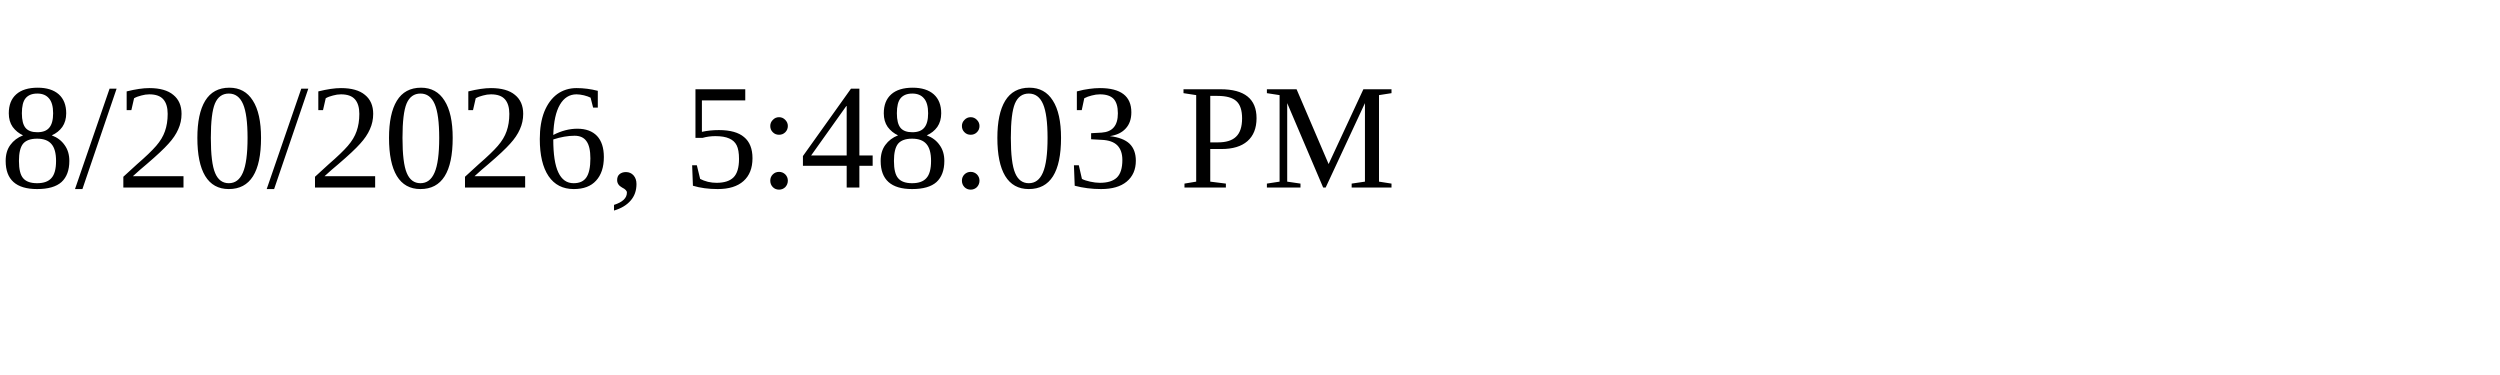
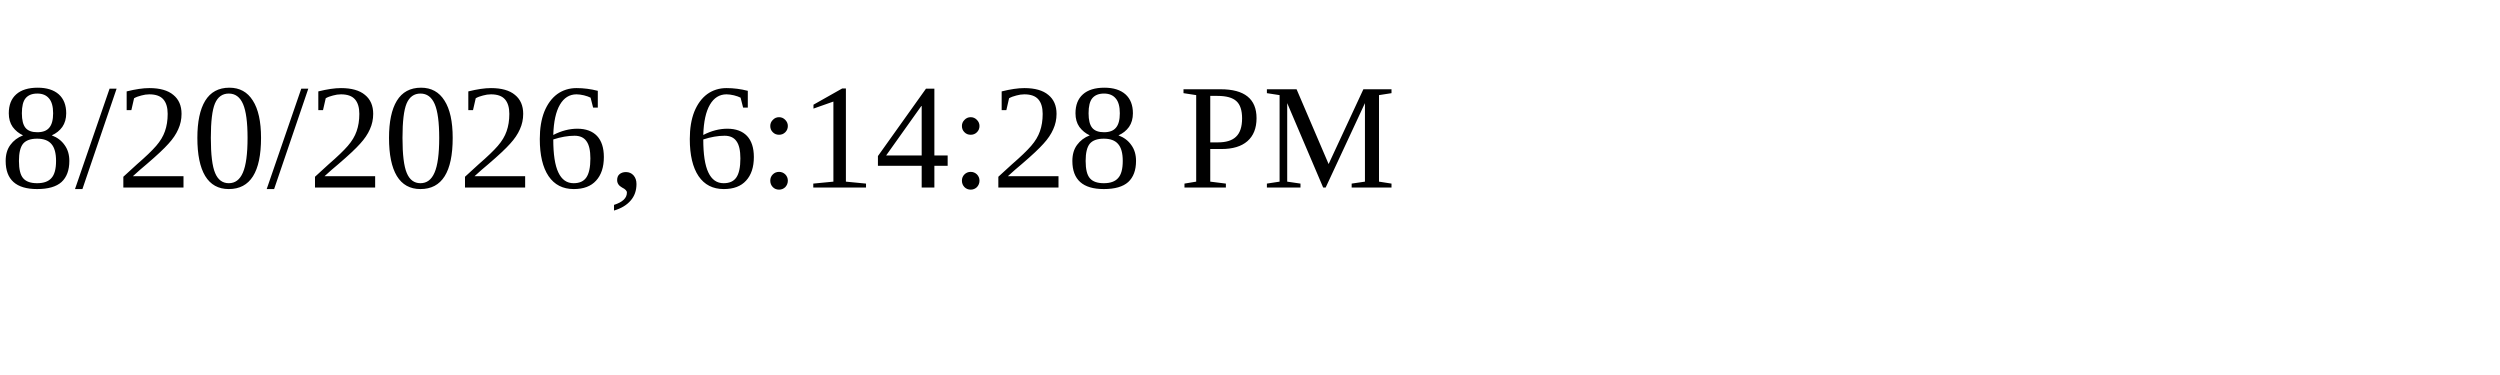
<svg xmlns="http://www.w3.org/2000/svg" height="30" width="200">
-   <text x="0" y="15">8/20/2026, 5:48:03 PM</text>
+   <text x="0" y="15">8/20/2026, 6:14:28 PM</text>
</svg>
